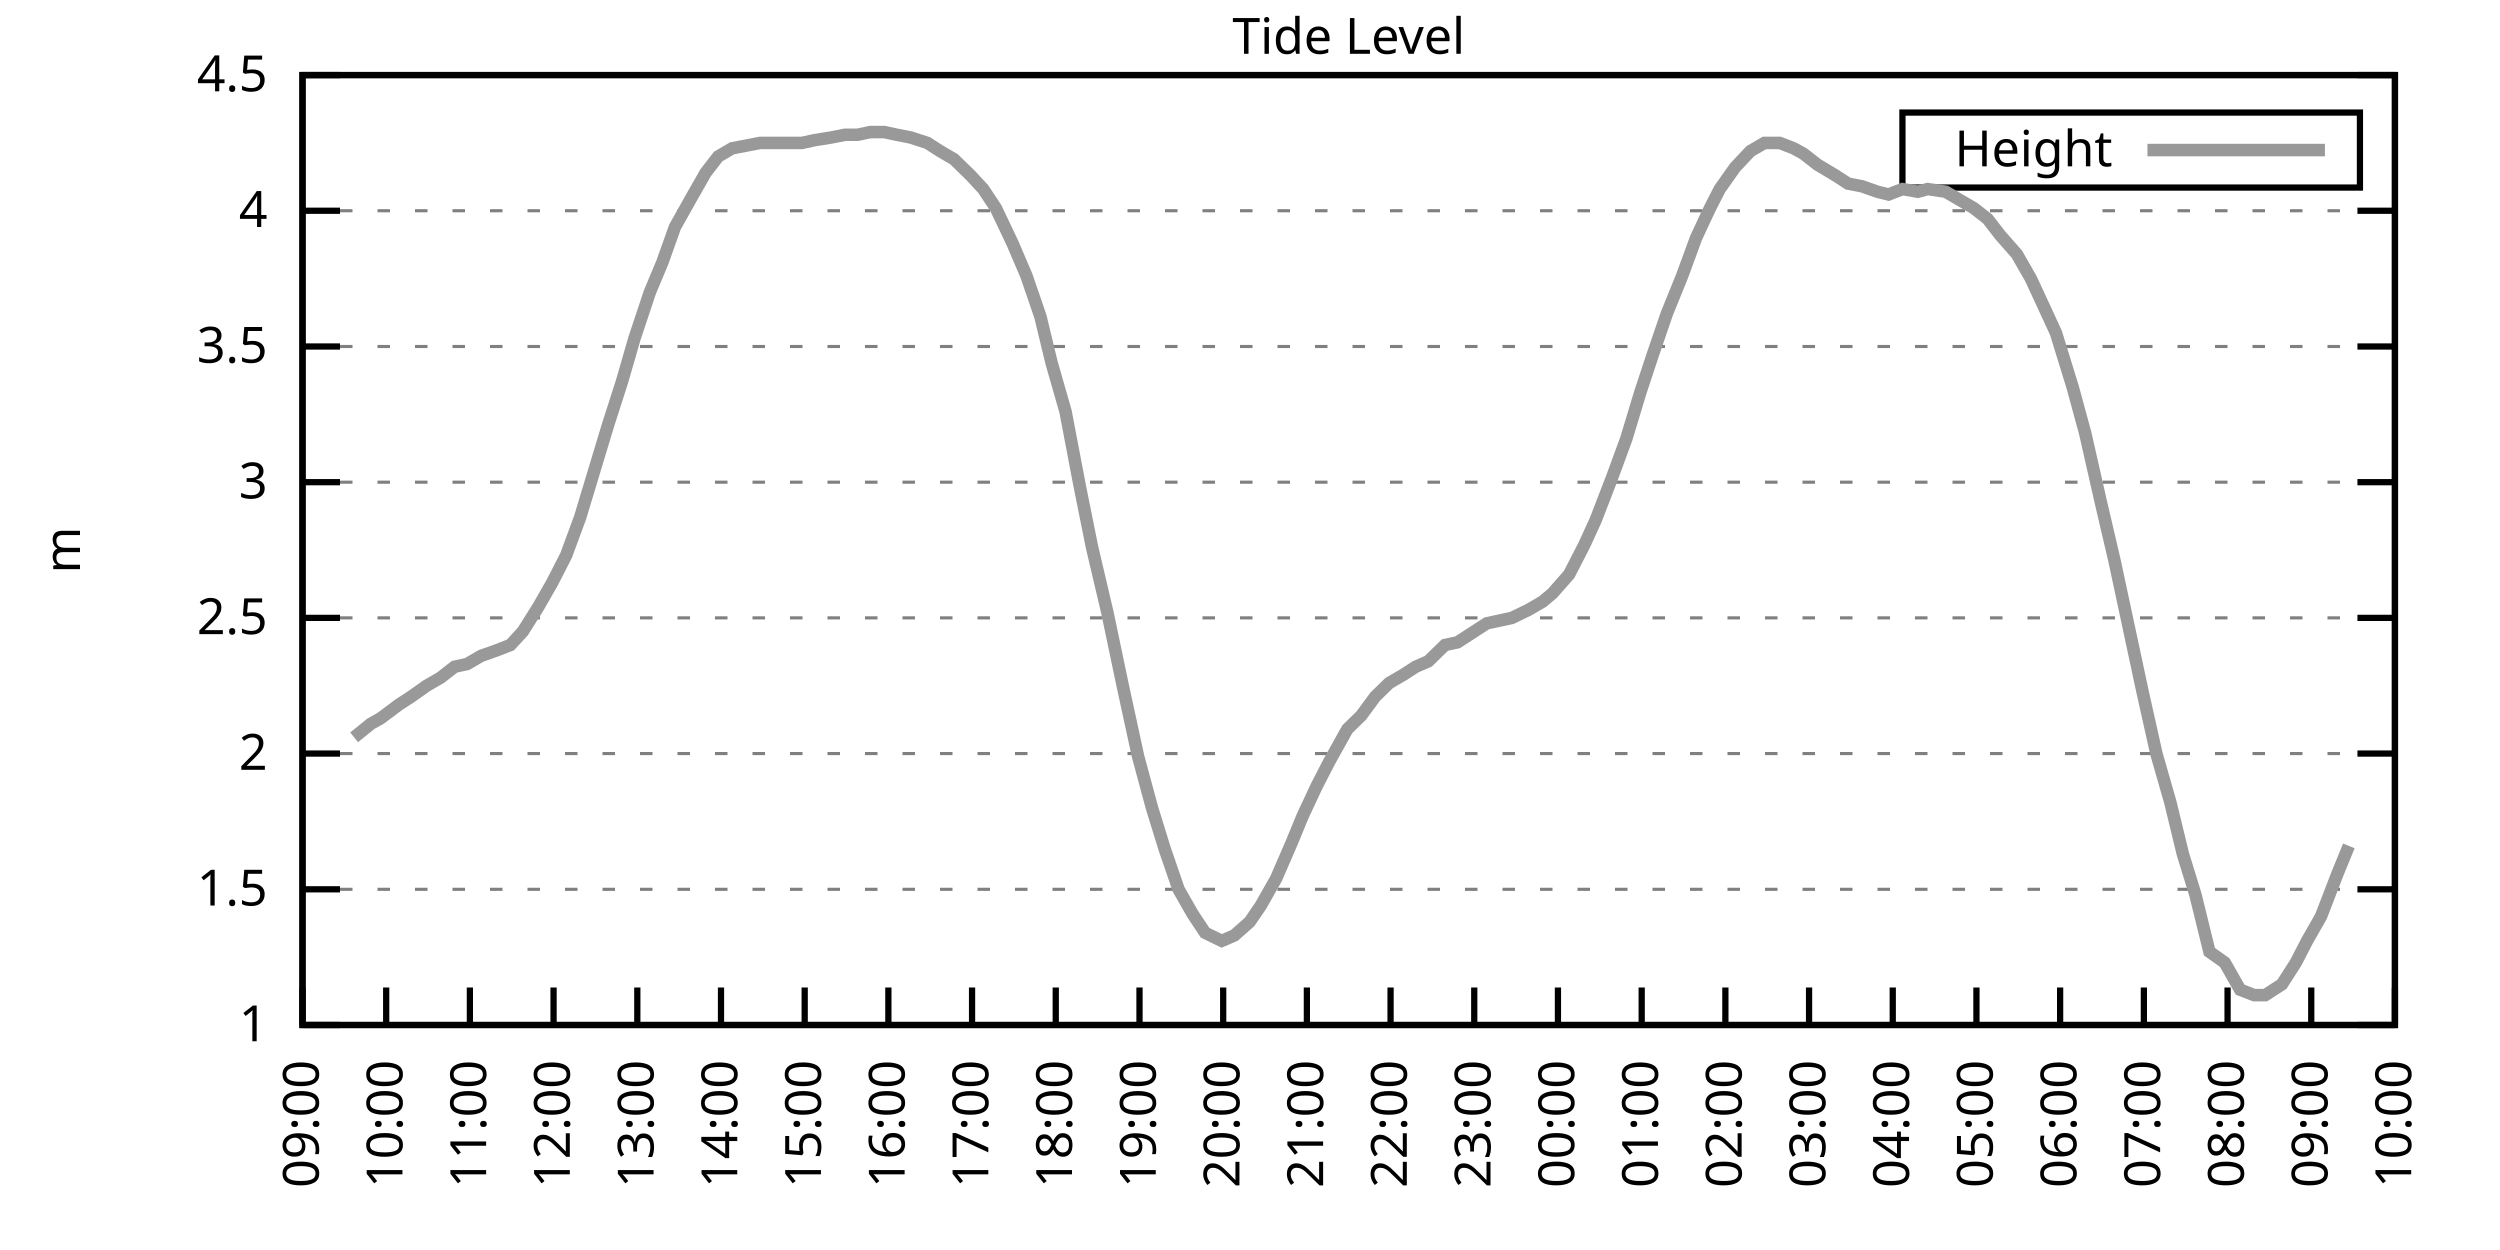
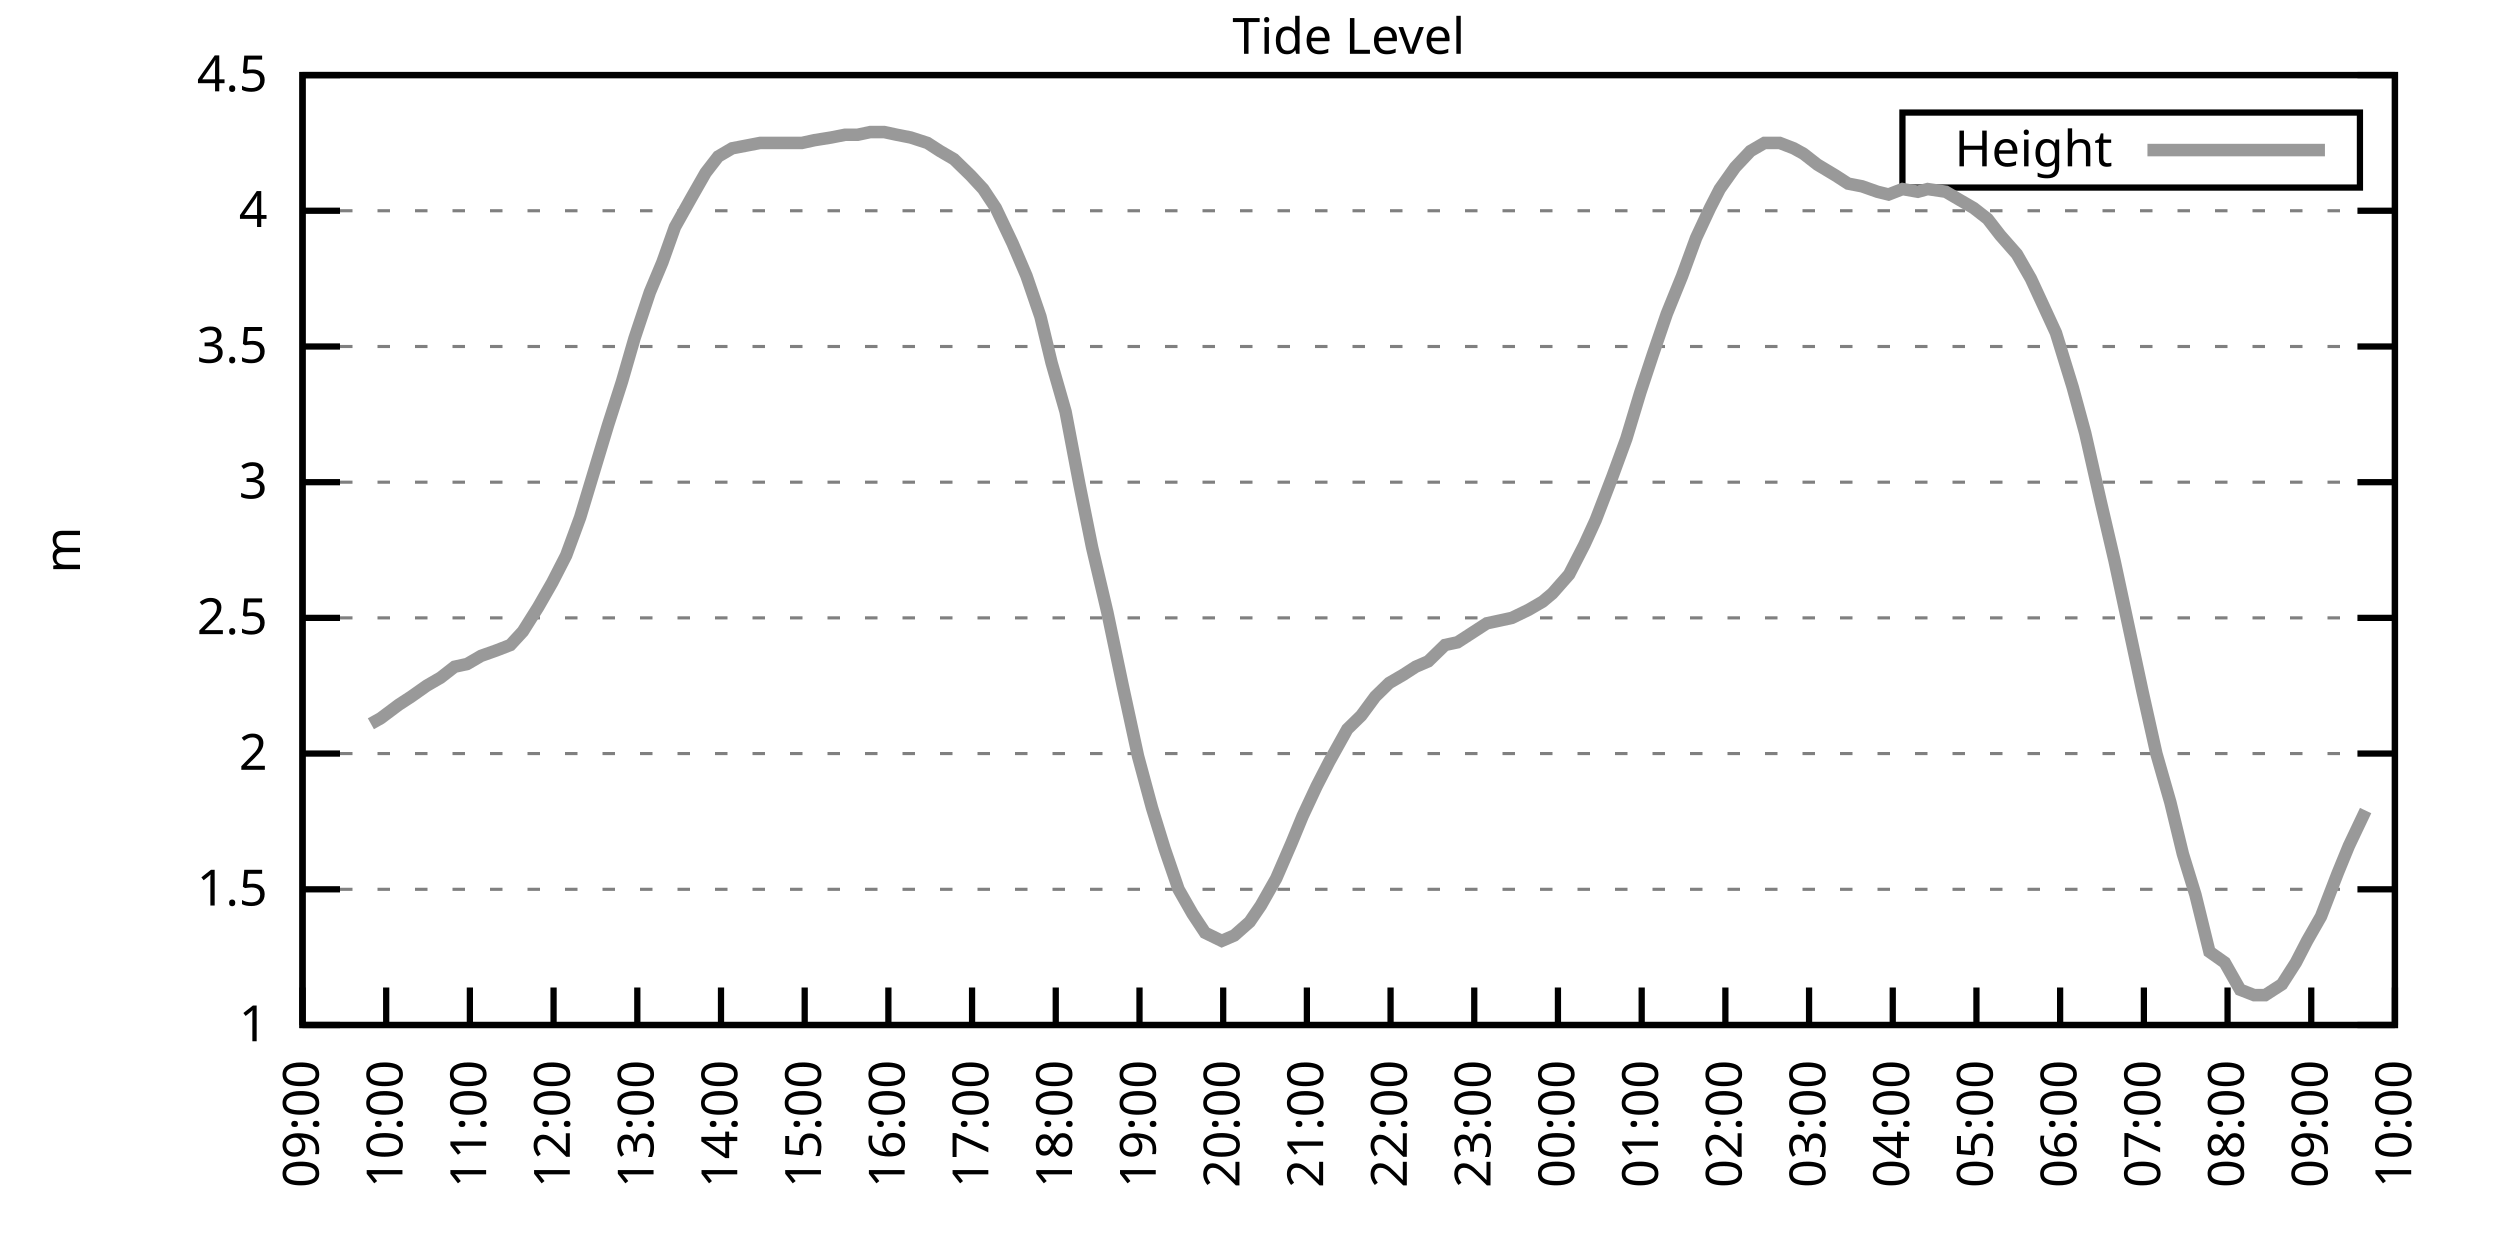
<svg xmlns="http://www.w3.org/2000/svg" xmlns:xlink="http://www.w3.org/1999/xlink" width="400" height="200" viewBox="0 0 400 200">
  <g id="gnuplot_canvas">
    <rect x="0" y="0" width="400" height="200" fill="none" />
    <defs>
      <circle id="gpDot" r="0.5" stroke-width="0.5" stroke="currentColor" />
      <path id="gpPt0" stroke-width="0.333" stroke="currentColor" d="M-1,0 h2 M0,-1 v2" />
      <path id="gpPt1" stroke-width="0.333" stroke="currentColor" d="M-1,-1 L1,1 M1,-1 L-1,1" />
      <path id="gpPt2" stroke-width="0.333" stroke="currentColor" d="M-1,0 L1,0 M0,-1 L0,1 M-1,-1 L1,1 M-1,1 L1,-1" />
      <rect id="gpPt3" stroke-width="0.333" stroke="currentColor" x="-1" y="-1" width="2" height="2" />
      <rect id="gpPt4" stroke-width="0.333" stroke="currentColor" fill="currentColor" x="-1" y="-1" width="2" height="2" />
      <circle id="gpPt5" stroke-width="0.333" stroke="currentColor" cx="0" cy="0" r="1" />
      <use xlink:href="#gpPt5" id="gpPt6" fill="currentColor" stroke="none" />
      <path id="gpPt7" stroke-width="0.333" stroke="currentColor" d="M0,-1.33 L-1.33,0.67 L1.33,0.67 z" />
      <use xlink:href="#gpPt7" id="gpPt8" fill="currentColor" stroke="none" />
      <use xlink:href="#gpPt7" id="gpPt9" stroke="currentColor" transform="rotate(180)" />
      <use xlink:href="#gpPt9" id="gpPt10" fill="currentColor" stroke="none" />
      <use xlink:href="#gpPt3" id="gpPt11" stroke="currentColor" transform="rotate(45)" />
      <use xlink:href="#gpPt11" id="gpPt12" fill="currentColor" stroke="none" />
      <path id="gpPt13" stroke-width="0.333" stroke="currentColor" d="M0,1.330 L1.265,0.411 L0.782,-1.067 L-0.782,-1.076 L-1.265,0.411 z" />
      <use xlink:href="#gpPt13" id="gpPt14" fill="currentColor" stroke="none" />
      <filter id="textbox" filterUnits="objectBoundingBox" x="0" y="0" height="1" width="1">
        <feFlood flood-color="white" flood-opacity="1" result="bgnd" />
        <feComposite in="SourceGraphic" in2="bgnd" operator="atop" />
      </filter>
      <filter id="greybox" filterUnits="objectBoundingBox" x="0" y="0" height="1" width="1">
        <feFlood flood-color="lightgrey" flood-opacity="1" result="grey" />
        <feComposite in="SourceGraphic" in2="grey" operator="atop" />
      </filter>
    </defs>
    <g fill="none" color="white" stroke="currentColor" stroke-width="1.00" stroke-linecap="butt" stroke-linejoin="miter">
</g>
    <g fill="none" color="black" stroke="currentColor" stroke-width="1.00" stroke-linecap="butt" stroke-linejoin="miter">
      <g stroke="none" shape-rendering="crispEdges">
        <polygon fill="rgb(255, 255, 255)" points="48.40,164.00 383.18,164.00 383.18,12.02 48.40,12.02 " />
      </g>
    </g>
    <g fill="none" color="black" stroke="currentColor" stroke-width="1.00" stroke-linecap="butt" stroke-linejoin="miter">
</g>
    <g fill="none" color="black" stroke="black" stroke-width="0.50" stroke-linecap="butt" stroke-linejoin="miter">
</g>
    <g fill="none" color="gray" stroke="currentColor" stroke-width="0.50" stroke-linecap="butt" stroke-linejoin="miter">
      <path stroke="gray" stroke-dasharray="2,4" class="gridline" d="M48.40,164.00 L383.19,164.00  " />
    </g>
    <g fill="none" color="gray" stroke="gray" stroke-width="1.00" stroke-linecap="butt" stroke-linejoin="miter">
</g>
    <g fill="none" color="black" stroke="currentColor" stroke-width="1.00" stroke-linecap="butt" stroke-linejoin="miter">
      <path stroke="black" d="M48.40,164.00 L54.40,164.00 M383.19,164.00 L377.19,164.00  " />
      <g transform="translate(42.80,166.60)" stroke="none" fill="black" font-family="Sans" font-size="8.00" text-anchor="end">
        <text>
          <tspan font-family="Sans"> 1</tspan>
        </text>
      </g>
    </g>
    <g fill="none" color="black" stroke="currentColor" stroke-width="1.00" stroke-linecap="butt" stroke-linejoin="miter">
</g>
    <g fill="none" color="black" stroke="black" stroke-width="0.50" stroke-linecap="butt" stroke-linejoin="miter">
</g>
    <g fill="none" color="gray" stroke="currentColor" stroke-width="0.50" stroke-linecap="butt" stroke-linejoin="miter">
      <path stroke="gray" stroke-dasharray="2,4" class="gridline" d="M48.40,142.29 L383.19,142.29  " />
    </g>
    <g fill="none" color="gray" stroke="gray" stroke-width="1.00" stroke-linecap="butt" stroke-linejoin="miter">
</g>
    <g fill="none" color="black" stroke="currentColor" stroke-width="1.00" stroke-linecap="butt" stroke-linejoin="miter">
      <path stroke="black" d="M48.40,142.29 L54.40,142.29 M383.19,142.29 L377.19,142.29  " />
      <g transform="translate(42.80,144.89)" stroke="none" fill="black" font-family="Sans" font-size="8.00" text-anchor="end">
        <text>
          <tspan font-family="Sans"> 1.5</tspan>
        </text>
      </g>
    </g>
    <g fill="none" color="black" stroke="currentColor" stroke-width="1.00" stroke-linecap="butt" stroke-linejoin="miter">
</g>
    <g fill="none" color="black" stroke="black" stroke-width="0.50" stroke-linecap="butt" stroke-linejoin="miter">
</g>
    <g fill="none" color="gray" stroke="currentColor" stroke-width="0.50" stroke-linecap="butt" stroke-linejoin="miter">
      <path stroke="gray" stroke-dasharray="2,4" class="gridline" d="M48.40,120.57 L383.19,120.57  " />
    </g>
    <g fill="none" color="gray" stroke="gray" stroke-width="1.00" stroke-linecap="butt" stroke-linejoin="miter">
</g>
    <g fill="none" color="black" stroke="currentColor" stroke-width="1.00" stroke-linecap="butt" stroke-linejoin="miter">
      <path stroke="black" d="M48.40,120.57 L54.40,120.57 M383.19,120.57 L377.19,120.57  " />
      <g transform="translate(42.80,123.17)" stroke="none" fill="black" font-family="Sans" font-size="8.00" text-anchor="end">
        <text>
          <tspan font-family="Sans"> 2</tspan>
        </text>
      </g>
    </g>
    <g fill="none" color="black" stroke="currentColor" stroke-width="1.00" stroke-linecap="butt" stroke-linejoin="miter">
</g>
    <g fill="none" color="black" stroke="black" stroke-width="0.50" stroke-linecap="butt" stroke-linejoin="miter">
</g>
    <g fill="none" color="gray" stroke="currentColor" stroke-width="0.50" stroke-linecap="butt" stroke-linejoin="miter">
      <path stroke="gray" stroke-dasharray="2,4" class="gridline" d="M48.40,98.86 L383.19,98.86  " />
    </g>
    <g fill="none" color="gray" stroke="gray" stroke-width="1.00" stroke-linecap="butt" stroke-linejoin="miter">
</g>
    <g fill="none" color="black" stroke="currentColor" stroke-width="1.00" stroke-linecap="butt" stroke-linejoin="miter">
      <path stroke="black" d="M48.40,98.86 L54.40,98.86 M383.19,98.86 L377.19,98.86  " />
      <g transform="translate(42.80,101.46)" stroke="none" fill="black" font-family="Sans" font-size="8.00" text-anchor="end">
        <text>
          <tspan font-family="Sans"> 2.5</tspan>
        </text>
      </g>
    </g>
    <g fill="none" color="black" stroke="currentColor" stroke-width="1.00" stroke-linecap="butt" stroke-linejoin="miter">
</g>
    <g fill="none" color="black" stroke="black" stroke-width="0.50" stroke-linecap="butt" stroke-linejoin="miter">
</g>
    <g fill="none" color="gray" stroke="currentColor" stroke-width="0.50" stroke-linecap="butt" stroke-linejoin="miter">
      <path stroke="gray" stroke-dasharray="2,4" class="gridline" d="M48.40,77.15 L383.19,77.15  " />
    </g>
    <g fill="none" color="gray" stroke="gray" stroke-width="1.00" stroke-linecap="butt" stroke-linejoin="miter">
</g>
    <g fill="none" color="black" stroke="currentColor" stroke-width="1.00" stroke-linecap="butt" stroke-linejoin="miter">
      <path stroke="black" d="M48.40,77.15 L54.40,77.15 M383.19,77.15 L377.19,77.15  " />
      <g transform="translate(42.80,79.75)" stroke="none" fill="black" font-family="Sans" font-size="8.00" text-anchor="end">
        <text>
          <tspan font-family="Sans"> 3</tspan>
        </text>
      </g>
    </g>
    <g fill="none" color="black" stroke="currentColor" stroke-width="1.00" stroke-linecap="butt" stroke-linejoin="miter">
</g>
    <g fill="none" color="black" stroke="black" stroke-width="0.50" stroke-linecap="butt" stroke-linejoin="miter">
</g>
    <g fill="none" color="gray" stroke="currentColor" stroke-width="0.50" stroke-linecap="butt" stroke-linejoin="miter">
      <path stroke="gray" stroke-dasharray="2,4" class="gridline" d="M48.40,55.44 L383.19,55.44  " />
    </g>
    <g fill="none" color="gray" stroke="gray" stroke-width="1.00" stroke-linecap="butt" stroke-linejoin="miter">
</g>
    <g fill="none" color="black" stroke="currentColor" stroke-width="1.00" stroke-linecap="butt" stroke-linejoin="miter">
      <path stroke="black" d="M48.40,55.44 L54.40,55.44 M383.19,55.44 L377.19,55.44  " />
      <g transform="translate(42.80,58.04)" stroke="none" fill="black" font-family="Sans" font-size="8.00" text-anchor="end">
        <text>
          <tspan font-family="Sans"> 3.5</tspan>
        </text>
      </g>
    </g>
    <g fill="none" color="black" stroke="currentColor" stroke-width="1.00" stroke-linecap="butt" stroke-linejoin="miter">
</g>
    <g fill="none" color="black" stroke="black" stroke-width="0.50" stroke-linecap="butt" stroke-linejoin="miter">
</g>
    <g fill="none" color="gray" stroke="currentColor" stroke-width="0.50" stroke-linecap="butt" stroke-linejoin="miter">
      <path stroke="gray" stroke-dasharray="2,4" class="gridline" d="M48.40,33.72 L383.19,33.72  " />
    </g>
    <g fill="none" color="gray" stroke="gray" stroke-width="1.00" stroke-linecap="butt" stroke-linejoin="miter">
</g>
    <g fill="none" color="black" stroke="currentColor" stroke-width="1.00" stroke-linecap="butt" stroke-linejoin="miter">
      <path stroke="black" d="M48.40,33.72 L54.40,33.72 M383.19,33.72 L377.19,33.72  " />
      <g transform="translate(42.80,36.32)" stroke="none" fill="black" font-family="Sans" font-size="8.00" text-anchor="end">
        <text>
          <tspan font-family="Sans"> 4</tspan>
        </text>
      </g>
    </g>
    <g fill="none" color="black" stroke="currentColor" stroke-width="1.00" stroke-linecap="butt" stroke-linejoin="miter">
</g>
    <g fill="none" color="black" stroke="black" stroke-width="0.50" stroke-linecap="butt" stroke-linejoin="miter">
</g>
    <g fill="none" color="gray" stroke="currentColor" stroke-width="0.50" stroke-linecap="butt" stroke-linejoin="miter">
      <path stroke="gray" stroke-dasharray="2,4" class="gridline" d="M48.40,12.01 L383.19,12.01  " />
    </g>
    <g fill="none" color="gray" stroke="gray" stroke-width="1.00" stroke-linecap="butt" stroke-linejoin="miter">
</g>
    <g fill="none" color="black" stroke="currentColor" stroke-width="1.00" stroke-linecap="butt" stroke-linejoin="miter">
      <path stroke="black" d="M48.40,12.01 L54.40,12.01 M383.19,12.01 L377.19,12.01  " />
      <g transform="translate(42.80,14.61)" stroke="none" fill="black" font-family="Sans" font-size="8.00" text-anchor="end">
        <text>
          <tspan font-family="Sans"> 4.5</tspan>
        </text>
      </g>
    </g>
    <g fill="none" color="black" stroke="currentColor" stroke-width="1.00" stroke-linecap="butt" stroke-linejoin="miter">
      <path stroke="black" d="M48.40,164.00 L48.40,158.00  " />
      <g transform="translate(51.00,169.60) rotate(270.00)" stroke="none" fill="black" font-family="Sans" font-size="8.00" text-anchor="end">
        <text>
          <tspan font-family="Sans">09:00</tspan>
        </text>
      </g>
    </g>
    <g fill="none" color="black" stroke="currentColor" stroke-width="1.00" stroke-linecap="butt" stroke-linejoin="miter">
      <path stroke="black" d="M61.79,164.00 L61.79,158.00  " />
      <g transform="translate(64.39,169.60) rotate(270.00)" stroke="none" fill="black" font-family="Sans" font-size="8.00" text-anchor="end">
        <text>
          <tspan font-family="Sans">10:00</tspan>
        </text>
      </g>
    </g>
    <g fill="none" color="black" stroke="currentColor" stroke-width="1.00" stroke-linecap="butt" stroke-linejoin="miter">
      <path stroke="black" d="M75.18,164.00 L75.18,158.00  " />
      <g transform="translate(77.78,169.60) rotate(270.00)" stroke="none" fill="black" font-family="Sans" font-size="8.00" text-anchor="end">
        <text>
          <tspan font-family="Sans">11:00</tspan>
        </text>
      </g>
    </g>
    <g fill="none" color="black" stroke="currentColor" stroke-width="1.00" stroke-linecap="butt" stroke-linejoin="miter">
      <path stroke="black" d="M88.57,164.00 L88.57,158.00  " />
      <g transform="translate(91.17,169.60) rotate(270.00)" stroke="none" fill="black" font-family="Sans" font-size="8.00" text-anchor="end">
        <text>
          <tspan font-family="Sans">12:00</tspan>
        </text>
      </g>
    </g>
    <g fill="none" color="black" stroke="currentColor" stroke-width="1.00" stroke-linecap="butt" stroke-linejoin="miter">
      <path stroke="black" d="M101.97,164.00 L101.97,158.00  " />
      <g transform="translate(104.57,169.60) rotate(270.00)" stroke="none" fill="black" font-family="Sans" font-size="8.00" text-anchor="end">
        <text>
          <tspan font-family="Sans">13:00</tspan>
        </text>
      </g>
    </g>
    <g fill="none" color="black" stroke="currentColor" stroke-width="1.00" stroke-linecap="butt" stroke-linejoin="miter">
      <path stroke="black" d="M115.36,164.00 L115.36,158.00  " />
      <g transform="translate(117.96,169.60) rotate(270.00)" stroke="none" fill="black" font-family="Sans" font-size="8.00" text-anchor="end">
        <text>
          <tspan font-family="Sans">14:00</tspan>
        </text>
      </g>
    </g>
    <g fill="none" color="black" stroke="currentColor" stroke-width="1.00" stroke-linecap="butt" stroke-linejoin="miter">
      <path stroke="black" d="M128.75,164.00 L128.75,158.00  " />
      <g transform="translate(131.35,169.60) rotate(270.00)" stroke="none" fill="black" font-family="Sans" font-size="8.00" text-anchor="end">
        <text>
          <tspan font-family="Sans">15:00</tspan>
        </text>
      </g>
    </g>
    <g fill="none" color="black" stroke="currentColor" stroke-width="1.00" stroke-linecap="butt" stroke-linejoin="miter">
      <path stroke="black" d="M142.14,164.00 L142.14,158.00  " />
      <g transform="translate(144.74,169.60) rotate(270.00)" stroke="none" fill="black" font-family="Sans" font-size="8.00" text-anchor="end">
        <text>
          <tspan font-family="Sans">16:00</tspan>
        </text>
      </g>
    </g>
    <g fill="none" color="black" stroke="currentColor" stroke-width="1.00" stroke-linecap="butt" stroke-linejoin="miter">
      <path stroke="black" d="M155.53,164.00 L155.53,158.00  " />
      <g transform="translate(158.13,169.60) rotate(270.00)" stroke="none" fill="black" font-family="Sans" font-size="8.00" text-anchor="end">
        <text>
          <tspan font-family="Sans">17:00</tspan>
        </text>
      </g>
    </g>
    <g fill="none" color="black" stroke="currentColor" stroke-width="1.00" stroke-linecap="butt" stroke-linejoin="miter">
      <path stroke="black" d="M168.92,164.00 L168.92,158.00  " />
      <g transform="translate(171.52,169.60) rotate(270.00)" stroke="none" fill="black" font-family="Sans" font-size="8.00" text-anchor="end">
        <text>
          <tspan font-family="Sans">18:00</tspan>
        </text>
      </g>
    </g>
    <g fill="none" color="black" stroke="currentColor" stroke-width="1.00" stroke-linecap="butt" stroke-linejoin="miter">
      <path stroke="black" d="M182.32,164.00 L182.32,158.00  " />
      <g transform="translate(184.92,169.60) rotate(270.00)" stroke="none" fill="black" font-family="Sans" font-size="8.00" text-anchor="end">
        <text>
          <tspan font-family="Sans">19:00</tspan>
        </text>
      </g>
    </g>
    <g fill="none" color="black" stroke="currentColor" stroke-width="1.00" stroke-linecap="butt" stroke-linejoin="miter">
      <path stroke="black" d="M195.71,164.00 L195.71,158.00  " />
      <g transform="translate(198.31,169.60) rotate(270.00)" stroke="none" fill="black" font-family="Sans" font-size="8.00" text-anchor="end">
        <text>
          <tspan font-family="Sans">20:00</tspan>
        </text>
      </g>
    </g>
    <g fill="none" color="black" stroke="currentColor" stroke-width="1.00" stroke-linecap="butt" stroke-linejoin="miter">
      <path stroke="black" d="M209.10,164.00 L209.10,158.00  " />
      <g transform="translate(211.70,169.60) rotate(270.00)" stroke="none" fill="black" font-family="Sans" font-size="8.00" text-anchor="end">
        <text>
          <tspan font-family="Sans">21:00</tspan>
        </text>
      </g>
    </g>
    <g fill="none" color="black" stroke="currentColor" stroke-width="1.00" stroke-linecap="butt" stroke-linejoin="miter">
      <path stroke="black" d="M222.49,164.00 L222.49,158.00  " />
      <g transform="translate(225.09,169.60) rotate(270.00)" stroke="none" fill="black" font-family="Sans" font-size="8.00" text-anchor="end">
        <text>
          <tspan font-family="Sans">22:00</tspan>
        </text>
      </g>
    </g>
    <g fill="none" color="black" stroke="currentColor" stroke-width="1.00" stroke-linecap="butt" stroke-linejoin="miter">
      <path stroke="black" d="M235.88,164.00 L235.88,158.00  " />
      <g transform="translate(238.48,169.60) rotate(270.00)" stroke="none" fill="black" font-family="Sans" font-size="8.00" text-anchor="end">
        <text>
          <tspan font-family="Sans">23:00</tspan>
        </text>
      </g>
    </g>
    <g fill="none" color="black" stroke="currentColor" stroke-width="1.00" stroke-linecap="butt" stroke-linejoin="miter">
      <path stroke="black" d="M249.27,164.00 L249.27,158.00  " />
      <g transform="translate(251.87,169.60) rotate(270.00)" stroke="none" fill="black" font-family="Sans" font-size="8.00" text-anchor="end">
        <text>
          <tspan font-family="Sans">00:00</tspan>
        </text>
      </g>
    </g>
    <g fill="none" color="black" stroke="currentColor" stroke-width="1.00" stroke-linecap="butt" stroke-linejoin="miter">
      <path stroke="black" d="M262.67,164.00 L262.67,158.00  " />
      <g transform="translate(265.27,169.60) rotate(270.00)" stroke="none" fill="black" font-family="Sans" font-size="8.00" text-anchor="end">
        <text>
          <tspan font-family="Sans">01:00</tspan>
        </text>
      </g>
    </g>
    <g fill="none" color="black" stroke="currentColor" stroke-width="1.00" stroke-linecap="butt" stroke-linejoin="miter">
      <path stroke="black" d="M276.06,164.00 L276.06,158.00  " />
      <g transform="translate(278.66,169.60) rotate(270.00)" stroke="none" fill="black" font-family="Sans" font-size="8.00" text-anchor="end">
        <text>
          <tspan font-family="Sans">02:00</tspan>
        </text>
      </g>
    </g>
    <g fill="none" color="black" stroke="currentColor" stroke-width="1.00" stroke-linecap="butt" stroke-linejoin="miter">
      <path stroke="black" d="M289.45,164.00 L289.45,158.00  " />
      <g transform="translate(292.05,169.60) rotate(270.00)" stroke="none" fill="black" font-family="Sans" font-size="8.00" text-anchor="end">
        <text>
          <tspan font-family="Sans">03:00</tspan>
        </text>
      </g>
    </g>
    <g fill="none" color="black" stroke="currentColor" stroke-width="1.00" stroke-linecap="butt" stroke-linejoin="miter">
      <path stroke="black" d="M302.84,164.00 L302.84,158.00  " />
      <g transform="translate(305.44,169.60) rotate(270.00)" stroke="none" fill="black" font-family="Sans" font-size="8.00" text-anchor="end">
        <text>
          <tspan font-family="Sans">04:00</tspan>
        </text>
      </g>
    </g>
    <g fill="none" color="black" stroke="currentColor" stroke-width="1.00" stroke-linecap="butt" stroke-linejoin="miter">
      <path stroke="black" d="M316.23,164.00 L316.23,158.00  " />
      <g transform="translate(318.83,169.60) rotate(270.00)" stroke="none" fill="black" font-family="Sans" font-size="8.00" text-anchor="end">
        <text>
          <tspan font-family="Sans">05:00</tspan>
        </text>
      </g>
    </g>
    <g fill="none" color="black" stroke="currentColor" stroke-width="1.00" stroke-linecap="butt" stroke-linejoin="miter">
      <path stroke="black" d="M329.62,164.00 L329.62,158.00  " />
      <g transform="translate(332.22,169.60) rotate(270.00)" stroke="none" fill="black" font-family="Sans" font-size="8.00" text-anchor="end">
        <text>
          <tspan font-family="Sans">06:00</tspan>
        </text>
      </g>
    </g>
    <g fill="none" color="black" stroke="currentColor" stroke-width="1.00" stroke-linecap="butt" stroke-linejoin="miter">
      <path stroke="black" d="M343.02,164.00 L343.02,158.00  " />
      <g transform="translate(345.62,169.60) rotate(270.00)" stroke="none" fill="black" font-family="Sans" font-size="8.00" text-anchor="end">
        <text>
          <tspan font-family="Sans">07:00</tspan>
        </text>
      </g>
    </g>
    <g fill="none" color="black" stroke="currentColor" stroke-width="1.00" stroke-linecap="butt" stroke-linejoin="miter">
      <path stroke="black" d="M356.41,164.00 L356.41,158.00  " />
      <g transform="translate(359.01,169.60) rotate(270.00)" stroke="none" fill="black" font-family="Sans" font-size="8.00" text-anchor="end">
        <text>
          <tspan font-family="Sans">08:00</tspan>
        </text>
      </g>
    </g>
    <g fill="none" color="black" stroke="currentColor" stroke-width="1.00" stroke-linecap="butt" stroke-linejoin="miter">
      <path stroke="black" d="M369.80,164.00 L369.80,158.00  " />
      <g transform="translate(372.40,169.60) rotate(270.00)" stroke="none" fill="black" font-family="Sans" font-size="8.00" text-anchor="end">
        <text>
          <tspan font-family="Sans">09:00</tspan>
        </text>
      </g>
    </g>
    <g fill="none" color="black" stroke="currentColor" stroke-width="1.00" stroke-linecap="butt" stroke-linejoin="miter">
      <path stroke="black" d="M383.19,164.00 L383.19,158.00  " />
      <g transform="translate(385.79,169.60) rotate(270.00)" stroke="none" fill="black" font-family="Sans" font-size="8.00" text-anchor="end">
        <text>
          <tspan font-family="Sans">10:00</tspan>
        </text>
      </g>
    </g>
    <g fill="none" color="black" stroke="currentColor" stroke-width="1.00" stroke-linecap="butt" stroke-linejoin="miter">
</g>
    <g fill="none" color="black" stroke="currentColor" stroke-width="1.00" stroke-linecap="butt" stroke-linejoin="miter">
      <path stroke="black" d="M48.40,12.01 L48.40,164.00 L383.19,164.00 L383.19,12.01 L48.40,12.01 Z  " />
    </g>
    <g fill="none" color="black" stroke="currentColor" stroke-width="1.00" stroke-linecap="butt" stroke-linejoin="miter">
</g>
    <g fill="none" color="black" stroke="currentColor" stroke-width="1.00" stroke-linecap="butt" stroke-linejoin="miter">
      <path stroke="black" d="M304.39,30.01 L304.39,18.01 L377.59,18.01 L377.59,30.01 L304.39,30.01 Z  " />
    </g>
    <g id="Tide_level_plot_1">
      <g fill="none" color="white" stroke="black" stroke-width="2.00" stroke-linecap="butt" stroke-linejoin="miter">
</g>
      <g fill="none" color="black" stroke="currentColor" stroke-width="2.00" stroke-linecap="butt" stroke-linejoin="miter">
        <g transform="translate(337.99,26.61)" stroke="none" fill="black" font-family="Sans" font-size="8.00" text-anchor="end">
          <text>
            <tspan font-family="Sans">Height</tspan>
          </text>
        </g>
      </g>
      <g fill="none" color="black" stroke="currentColor" stroke-width="2.00" stroke-linecap="butt" stroke-linejoin="miter">
-         <path stroke="rgb(153, 153, 153)" d="M343.59,24.01 L371.99,24.01 M56.66,117.97 L59.34,115.80 L60.90,114.93 L63.80,112.76 L65.81,111.45 L68.26,109.72   L70.50,108.42 L72.73,106.68 L74.74,106.24 L76.97,104.94 L79.42,104.07 L81.66,103.20 L83.66,101.03 L86.12,97.12   L88.35,93.22 L90.58,88.87 L92.82,82.79 L95.05,75.41 L97.28,68.03 L99.51,61.08 L101.52,54.13 L103.98,46.75   L105.98,41.97 L107.99,36.33 L110.67,31.55 L112.90,27.64 L114.91,25.04 L117.14,23.73 L119.38,23.30 L121.61,22.87   L123.84,22.87 L125.85,22.87 L128.30,22.87 L130.31,22.43 L132.99,22.00 L135.22,21.56 L137.23,21.56 L139.24,21.13   L141.47,21.13 L143.48,21.56 L145.71,22.00 L148.39,22.87 L150.40,24.17 L152.63,25.47 L155.31,28.08 L157.32,30.25   L159.33,33.29 L162.01,38.93 L164.24,44.15 L166.47,50.66 L168.25,58.04 L170.49,65.86 L172.72,77.58 L174.73,87.57   L177.18,97.99 L179.64,109.72 L182.09,121.01 L184.32,129.26 L186.33,135.77 L188.57,142.29 L190.80,146.20 L192.81,149.24   L195.48,150.54 L197.49,149.67 L199.95,147.50 L201.73,144.89 L204.19,140.55 L206.64,134.90 L208.43,130.56 L210.66,125.79   L212.67,121.88 L215.57,116.67 L217.80,114.49 L220.04,111.45 L222.27,109.28 L224.50,107.98 L226.51,106.68 L228.52,105.81   L231.20,103.20 L233.20,102.77 L235.21,101.47 L237.89,99.73 L239.90,99.30 L241.91,98.86 L244.59,97.56 L246.82,96.26   L248.38,94.95 L251.06,91.91 L253.51,87.14 L255.30,83.23 L257.98,76.28 L260.21,70.20 L262.44,62.82 L264.45,56.74   L266.68,50.22 L269.14,44.15 L271.37,38.07 L273.60,33.29 L275.16,30.25 L277.62,26.77 L280.07,24.17 L282.31,22.87   L284.76,22.87 L286.99,23.73 L288.56,24.60 L290.79,26.34 L293.69,28.08 L295.70,29.38 L297.93,29.81 L300.39,30.68   L302.17,31.12 L304.40,30.25 L306.86,30.68 L308.42,30.25 L311.32,30.68 L313.55,31.99 L315.79,33.29 L318.02,35.03   L320.03,37.63 L322.70,40.67 L324.94,44.58 L326.95,48.92 L328.95,53.26 L331.63,61.95 L333.64,69.33 L336.10,80.19   L338.33,89.74 L342.79,110.59 L345.02,120.57 L347.26,128.39 L349.26,136.64 L351.27,143.16 L353.51,152.28 L355.96,154.01   L358.42,158.35 L360.65,159.22 L362.43,159.22 L365.11,157.49 L367.34,154.01 L369.13,150.54 L371.36,146.63 L374.04,139.68   L375.82,135.34  " />
+         <path stroke="rgb(153, 153, 153)" d="M343.59,24.01 L371.99,24.01 M59.34,115.80 L60.90,114.93 L63.80,112.76 L65.81,111.45 L68.26,109.72 L70.50,108.42   L72.73,106.68 L74.74,106.24 L76.97,104.94 L79.42,104.07 L81.66,103.20 L83.66,101.03 L86.12,97.12 L88.35,93.22   L90.58,88.87 L92.82,82.79 L95.05,75.41 L97.28,68.03 L99.51,61.08 L101.52,54.13 L103.98,46.75 L105.98,41.97   L107.99,36.33 L110.67,31.55 L112.90,27.64 L114.91,25.04 L117.14,23.73 L119.38,23.30 L121.61,22.87 L123.84,22.87   L125.85,22.87 L128.30,22.87 L130.31,22.43 L132.99,22.00 L135.22,21.56 L137.23,21.56 L139.24,21.13 L141.47,21.13   L143.48,21.56 L145.71,22.00 L148.39,22.87 L150.40,24.17 L152.63,25.47 L155.31,28.08 L157.32,30.25 L159.33,33.29   L162.01,38.93 L164.24,44.15 L166.47,50.66 L168.25,58.04 L170.49,65.86 L172.72,77.58 L174.73,87.57 L177.18,97.99   L179.64,109.72 L182.09,121.01 L184.32,129.26 L186.33,135.77 L188.57,142.29 L190.80,146.20 L192.81,149.24 L195.48,150.54   L197.49,149.67 L199.95,147.50 L201.73,144.89 L204.19,140.55 L206.64,134.90 L208.43,130.56 L210.66,125.79 L212.67,121.88   L215.57,116.67 L217.80,114.49 L220.04,111.45 L222.27,109.28 L224.50,107.98 L226.51,106.68 L228.52,105.81 L231.20,103.20   L233.20,102.77 L235.21,101.47 L237.89,99.73 L239.90,99.30 L241.91,98.86 L244.59,97.56 L246.82,96.26 L248.38,94.95   L251.06,91.91 L253.51,87.14 L255.30,83.23 L257.98,76.28 L260.21,70.20 L262.44,62.82 L264.45,56.74 L266.68,50.22   L269.14,44.15 L271.37,38.07 L273.60,33.29 L275.16,30.25 L277.62,26.77 L280.07,24.17 L282.31,22.87 L284.76,22.87   L286.99,23.73 L288.56,24.60 L290.79,26.34 L293.69,28.08 L295.70,29.38 L297.93,29.81 L300.39,30.68 L302.17,31.12   L304.40,30.25 L306.86,30.68 L308.42,30.25 L311.32,30.68 L313.55,31.99 L315.79,33.29 L318.02,35.03 L320.03,37.63   L322.70,40.67 L324.94,44.58 L326.95,48.92 L328.95,53.26 L331.63,61.95 L333.64,69.33 L336.10,80.19 L338.33,89.74   L342.79,110.59 L345.02,120.57 L347.26,128.39 L349.26,136.64 L351.27,143.16 L353.51,152.28 L355.96,154.01 L358.42,158.35   L360.65,159.22 L362.43,159.22 L365.11,157.49 L367.34,154.01 L369.13,150.54 L371.36,146.63 L374.04,139.68 L375.82,135.34   L378.50,129.69  " />
      </g>
    </g>
    <g fill="none" color="black" stroke="currentColor" stroke-width="2.00" stroke-linecap="butt" stroke-linejoin="miter">
</g>
    <g fill="none" color="black" stroke="black" stroke-width="1.00" stroke-linecap="butt" stroke-linejoin="miter">
</g>
    <g fill="none" color="black" stroke="currentColor" stroke-width="1.00" stroke-linecap="butt" stroke-linejoin="miter">
      <path stroke="black" d="M48.40,12.01 L48.40,164.00 L383.19,164.00 L383.19,12.01 L48.40,12.01 Z  " />
      <g transform="translate(12.80,88.01) rotate(270.00)" stroke="none" fill="black" font-family="Sans" font-size="8.00" text-anchor="middle">
        <text>
          <tspan font-family="Sans">m</tspan>
        </text>
      </g>
    </g>
    <g fill="none" color="black" stroke="currentColor" stroke-width="1.00" stroke-linecap="butt" stroke-linejoin="miter">
</g>
    <g fill="none" color="black" stroke="currentColor" stroke-width="1.00" stroke-linecap="butt" stroke-linejoin="miter">
      <g transform="translate(215.79,8.61)" stroke="none" fill="black" font-family="Sans" font-size="8.00" text-anchor="middle">
        <text>
          <tspan font-family="Sans">Tide Level</tspan>
        </text>
      </g>
    </g>
    <g fill="none" color="black" stroke="currentColor" stroke-width="1.00" stroke-linecap="butt" stroke-linejoin="miter">
</g>
  </g>
</svg>
